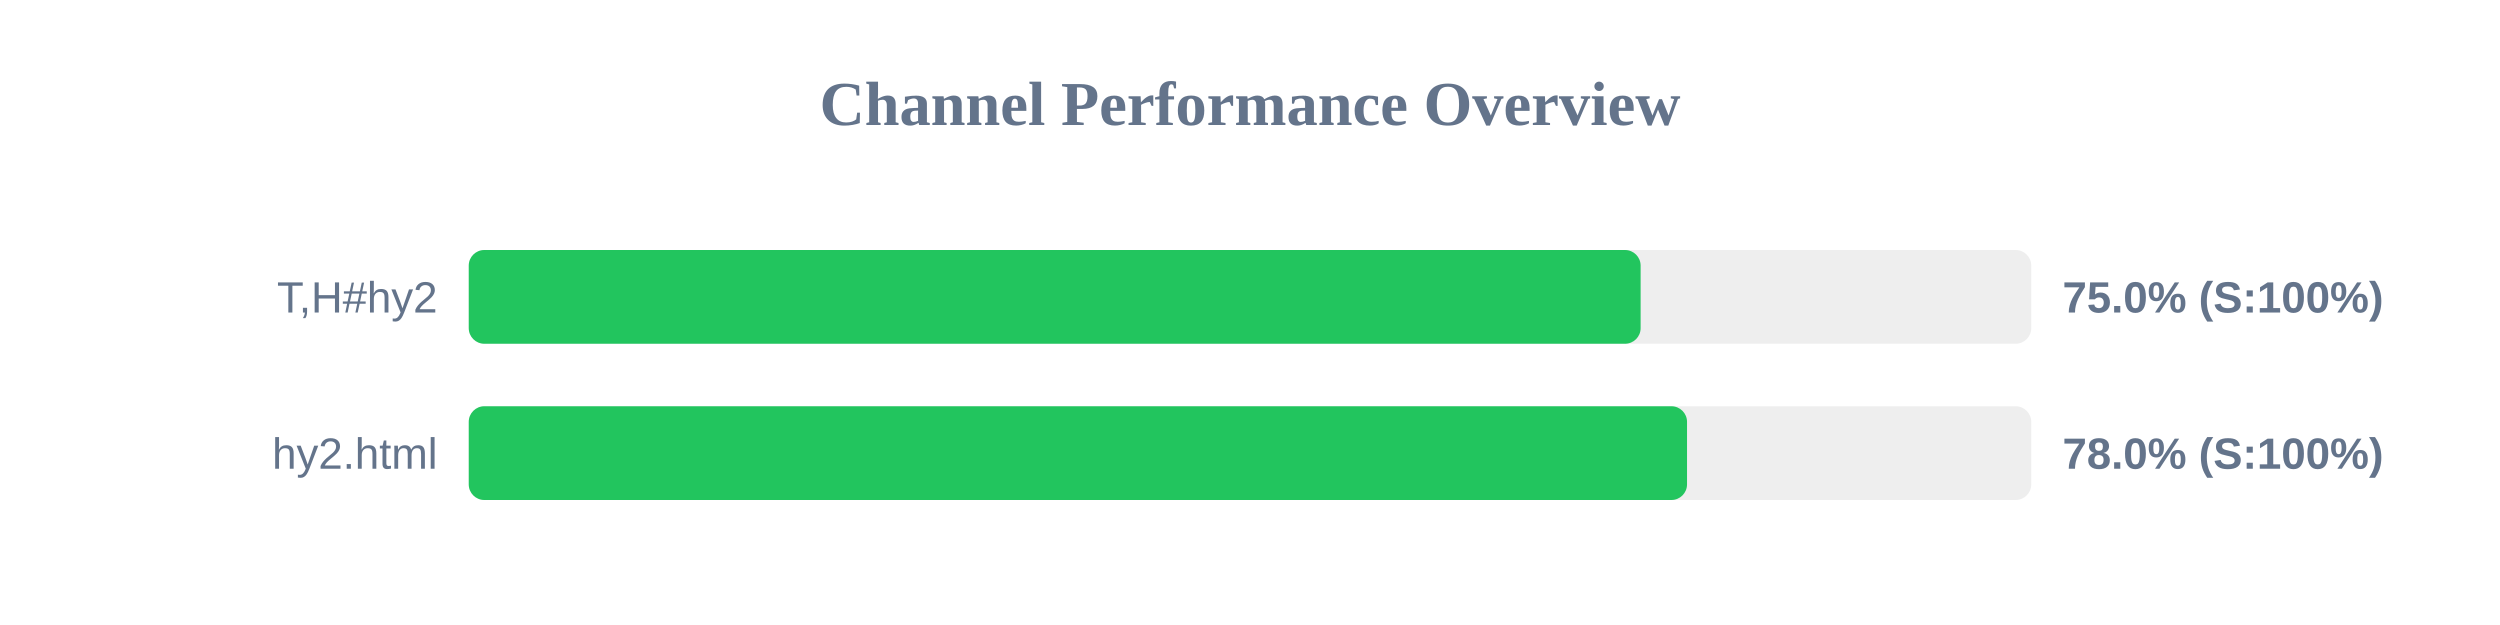
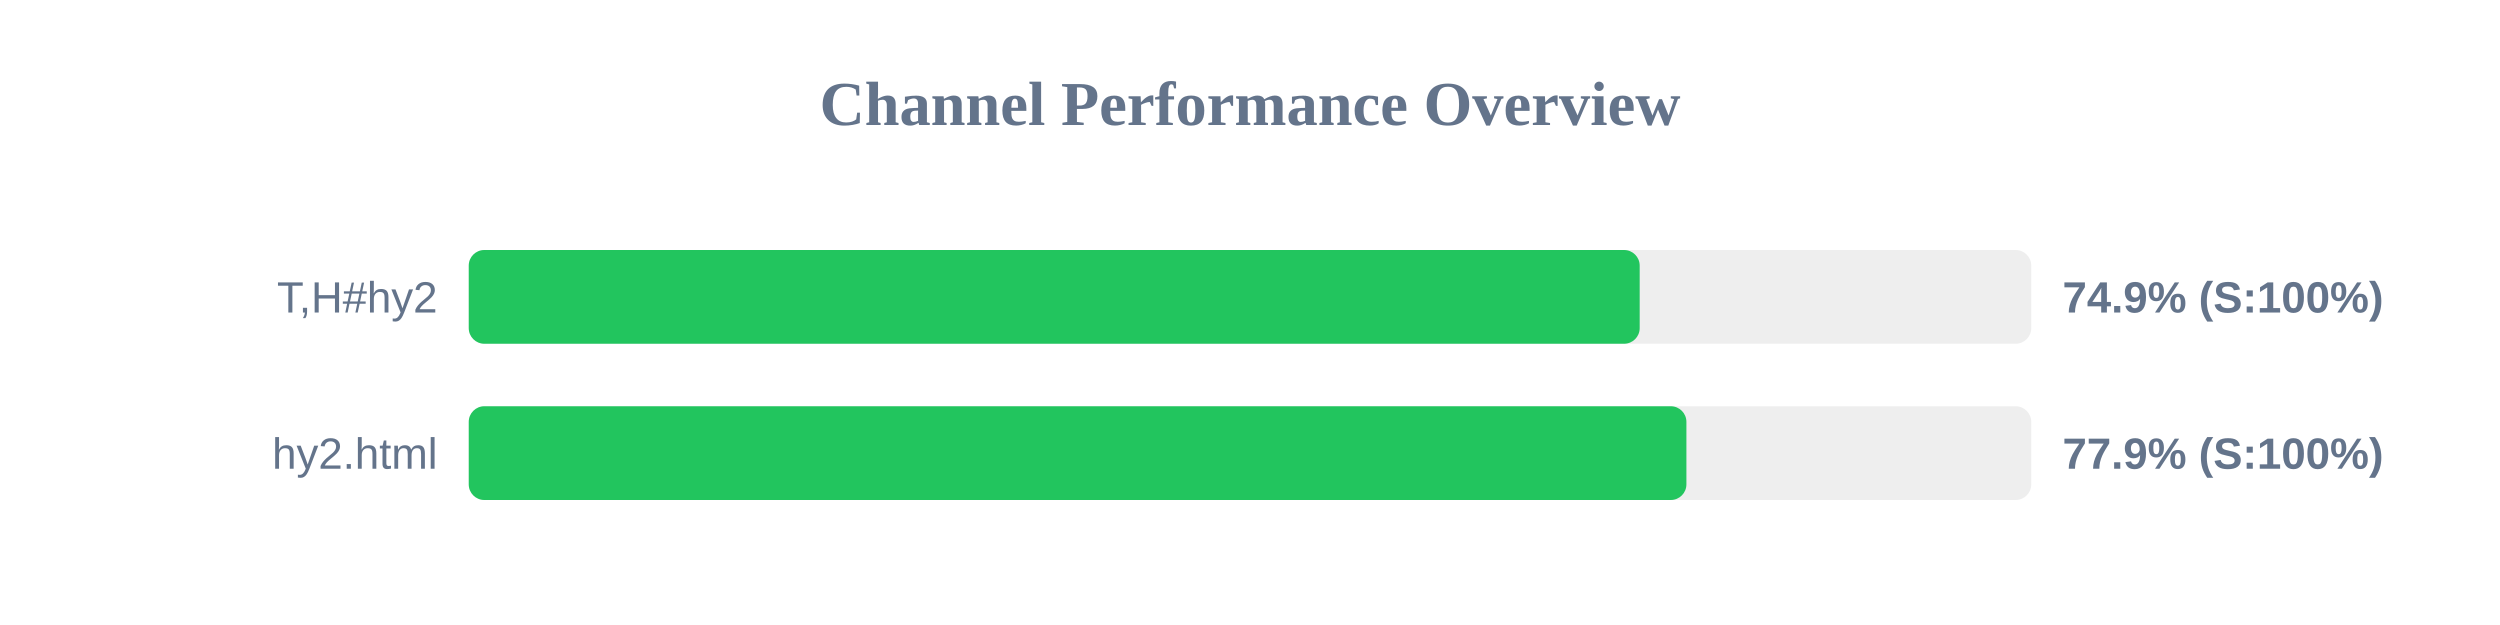
<svg xmlns="http://www.w3.org/2000/svg" width="800" height="200" version="1.1">
  <style>
        .row { font: 14px Arial; fill: #64748b; }
        .score { font: bold 14px Arial; fill: #64748b; }
    </style>
  <text x="400" y="40" text-anchor="middle" font-size="20px" font-weight="bold" fill="#64748b">Channel Performance Overview</text>
  <rect x="150" y="80" width="500" height="30" fill="#eee" rx="5" />
-   <rect x="150" y="80" width="375.0" height="30" fill="#22c55e" rx="5" />
+   <rect x="150" y="80" width="374.7" height="30" fill="#22c55e" rx="5" />
  <text x="140" y="100" text-anchor="end" class="row">T,H#hy2</text>
-   <text x="660" y="100" text-anchor="start" class="score">75.0% (S:100%)</text>
+   <text x="660" y="100" text-anchor="start" class="score">74.9% (S:100%)</text>
  <rect x="150" y="130" width="500" height="30" fill="#eee" rx="5" />
-   <rect x="150" y="130" width="389.85" height="30" fill="#22c55e" rx="5" />
+   <rect x="150" y="130" width="389.65" height="30" fill="#22c55e" rx="5" />
  <text x="140" y="150" text-anchor="end" class="row">hy2.html</text>
-   <text x="660" y="150" text-anchor="start" class="score">78.0% (S:100%)</text>
+   <text x="660" y="150" text-anchor="start" class="score">77.9% (S:100%)</text>
</svg>
